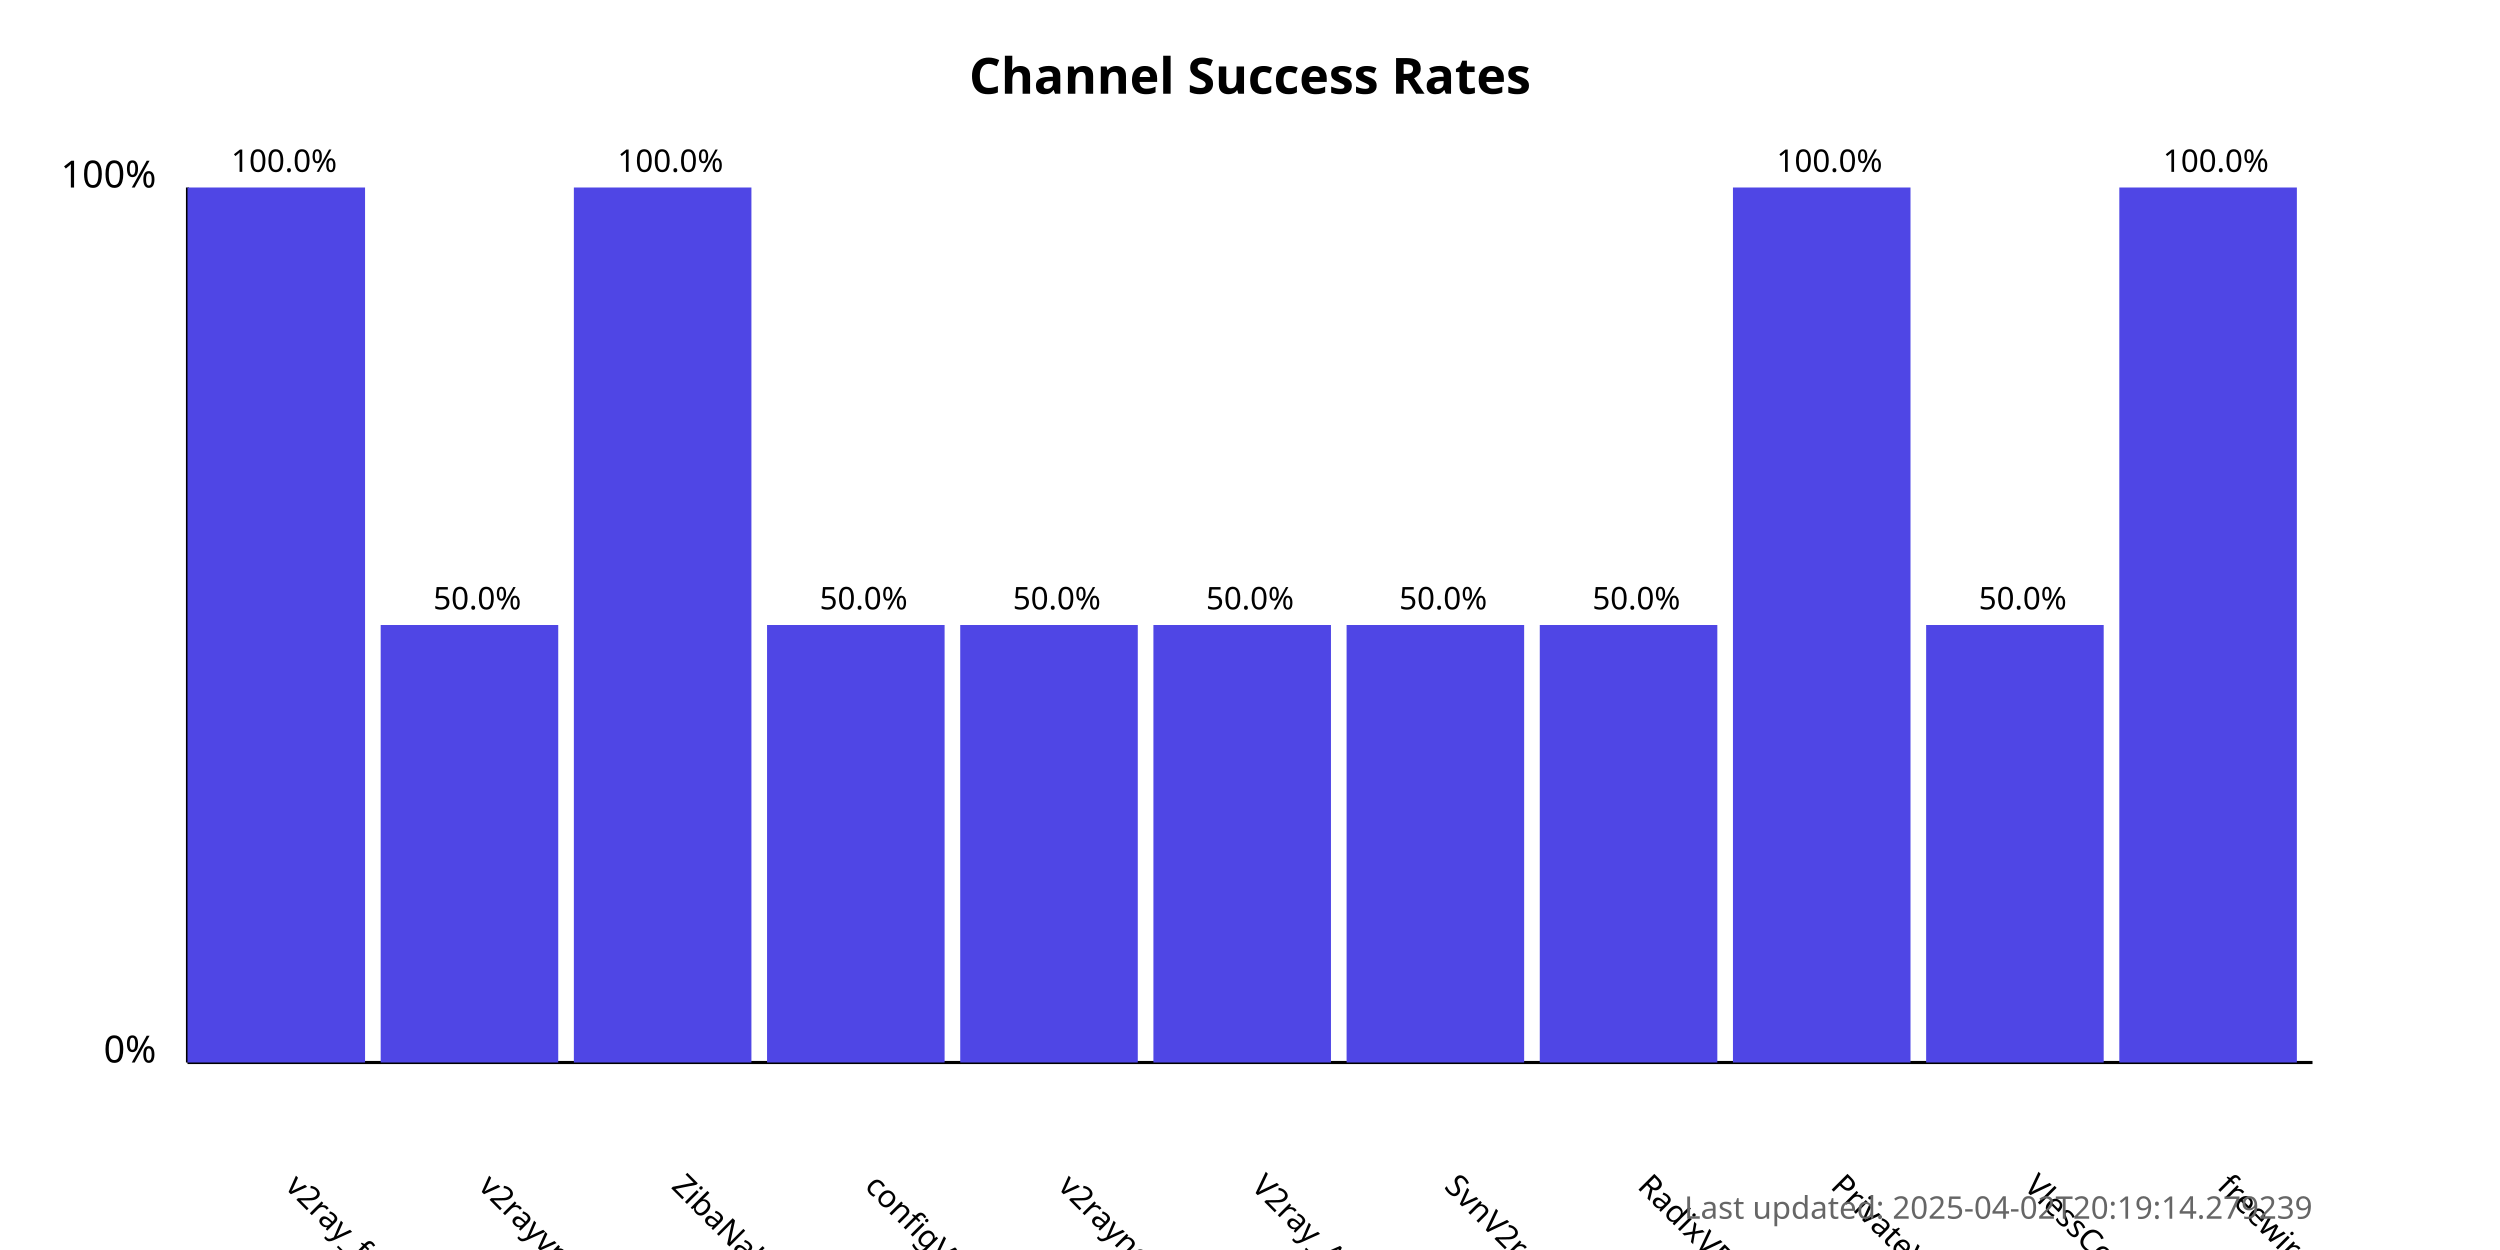
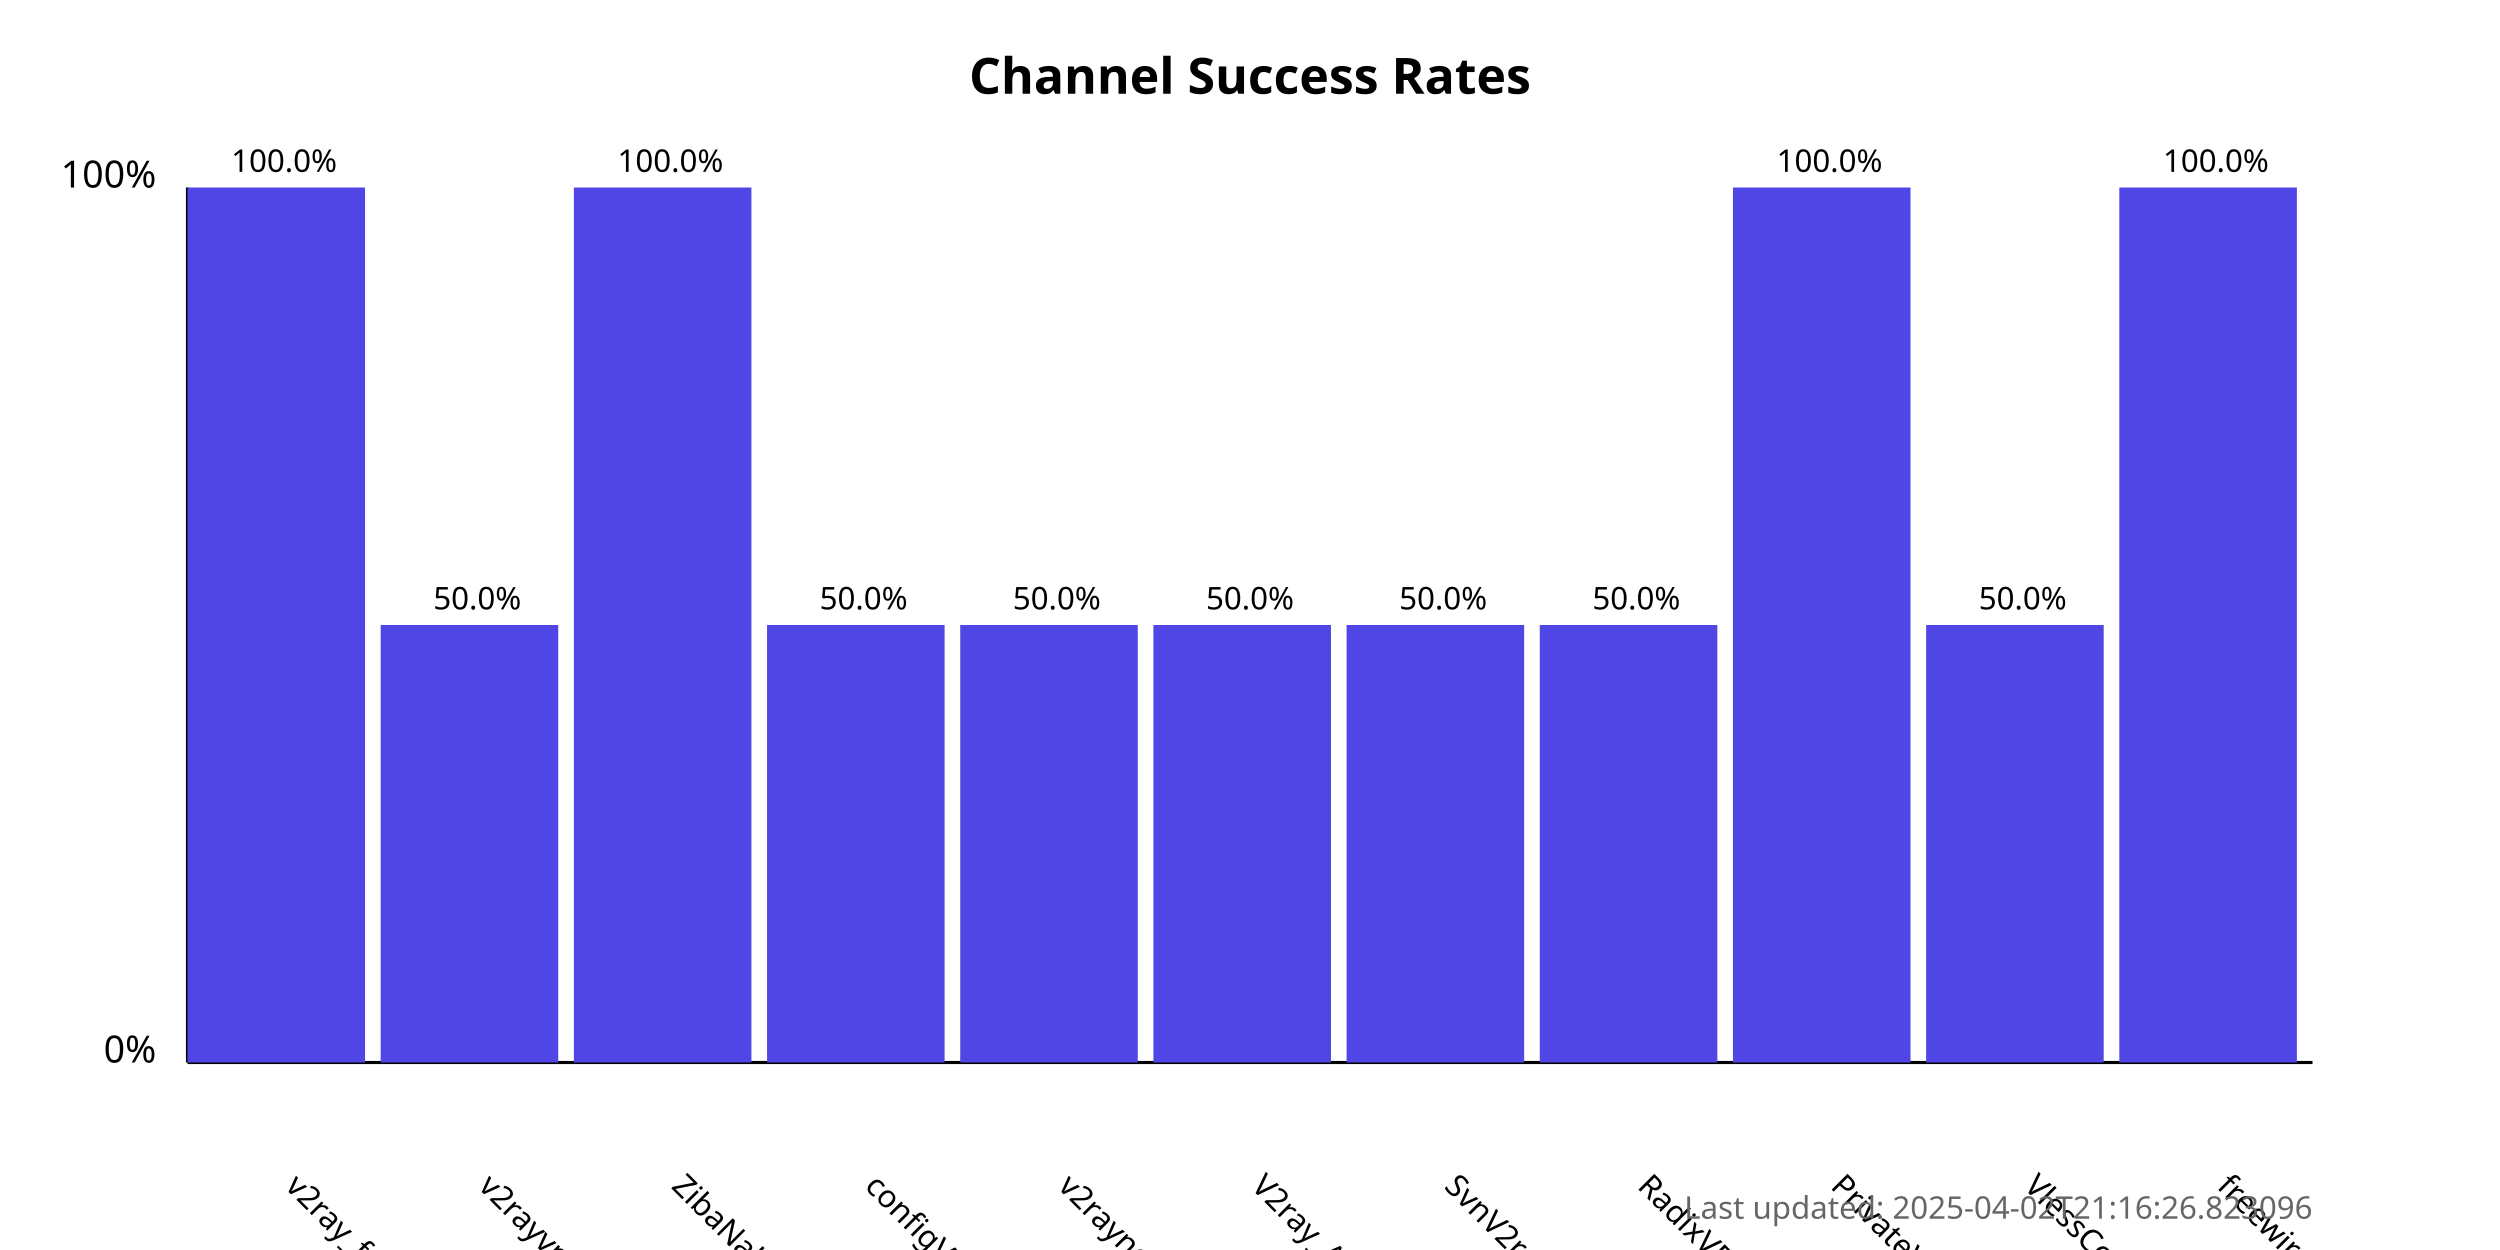
<svg xmlns="http://www.w3.org/2000/svg" width="800" height="400">
  <style>
            .chart-title { font: bold 16px sans-serif; }
            .axis-label { font: 12px sans-serif; }
            .tick-label { font: 10px sans-serif; }
            .bar { fill: #4f46e5; }
            .bar:hover { fill: #6366f1; }
            .timestamp { font: 10px sans-serif; fill: #666; }
        </style>
  <text x="400.0" y="30" text-anchor="middle" class="chart-title">
            Channel Success Rates
        </text>
  <line x1="60" y1="340" x2="60" y2="60" stroke="black" stroke-width="1" />
  <line x1="60" y1="340" x2="740" y2="340" stroke="black" stroke-width="1" />
  <text x="50" y="340" text-anchor="end" class="axis-label">0%</text>
  <text x="50" y="60" text-anchor="end" class="axis-label">100%</text>
  <g>
    <rect x="60" y="60.0" width="56.818" height="280.0" class="bar" />
    <text x="90.909" y="380" transform="rotate(45, 90.90909, 380)" text-anchor="start" class="tick-label">
                v2ray_free_conf
            </text>
    <text x="90.909" y="55.0" text-anchor="middle" class="tick-label">
                100.0%
            </text>
  </g>
  <g>
    <rect x="121.818" y="200.0" width="56.818" height="140.0" class="bar" />
    <text x="152.727" y="380" transform="rotate(45, 152.7273, 380)" text-anchor="start" class="tick-label">
                v2rayvpno
            </text>
    <text x="152.727" y="195.0" text-anchor="middle" class="tick-label">
                50.0%
            </text>
  </g>
  <g>
    <rect x="183.636" y="60.0" width="56.818" height="280.0" class="bar" />
    <text x="214.545" y="380" transform="rotate(45, 214.5455, 380)" text-anchor="start" class="tick-label">
                ZibaNabz
            </text>
    <text x="214.545" y="55.0" text-anchor="middle" class="tick-label">
                100.0%
            </text>
  </g>
  <g>
    <rect x="245.455" y="200.0" width="56.818" height="140.0" class="bar" />
    <text x="276.364" y="380" transform="rotate(45, 276.3636, 380)" text-anchor="start" class="tick-label">
                configV2rayForFree
            </text>
    <text x="276.364" y="195.0" text-anchor="middle" class="tick-label">
                50.0%
            </text>
  </g>
  <g>
    <rect x="307.273" y="200.0" width="56.818" height="140.0" class="bar" />
    <text x="338.182" y="380" transform="rotate(45, 338.1818, 380)" text-anchor="start" class="tick-label">
                v2rayngvpn
            </text>
    <text x="338.182" y="195.0" text-anchor="middle" class="tick-label">
                50.0%
            </text>
  </g>
  <g>
    <rect x="369.091" y="200.0" width="56.818" height="140.0" class="bar" />
    <text x="400.0" y="380" transform="rotate(45, 400.0, 380)" text-anchor="start" class="tick-label">
                V2ray_Alpha
            </text>
    <text x="400.0" y="195.0" text-anchor="middle" class="tick-label">
                50.0%
            </text>
  </g>
  <g>
    <rect x="430.909" y="200.0" width="56.818" height="140.0" class="bar" />
    <text x="461.818" y="380" transform="rotate(45, 461.8182, 380)" text-anchor="start" class="tick-label">
                SvnV2ray
            </text>
    <text x="461.818" y="195.0" text-anchor="middle" class="tick-label">
                50.0%
            </text>
  </g>
  <g>
    <rect x="492.727" y="200.0" width="56.818" height="140.0" class="bar" />
    <text x="523.636" y="380" transform="rotate(45, 523.6364, 380)" text-anchor="start" class="tick-label">
                RadixVPN
            </text>
    <text x="523.636" y="195.0" text-anchor="middle" class="tick-label">
                50.0%
            </text>
  </g>
  <g>
    <rect x="554.545" y="60.0" width="56.818" height="280.0" class="bar" />
    <text x="585.455" y="380" transform="rotate(45, 585.4545, 380)" text-anchor="start" class="tick-label">
                PrivateVPNs
            </text>
    <text x="585.455" y="55.0" text-anchor="middle" class="tick-label">
                100.0%
            </text>
  </g>
  <g>
    <rect x="616.364" y="200.0" width="56.818" height="140.0" class="bar" />
    <text x="647.273" y="380" transform="rotate(45, 647.2727, 380)" text-anchor="start" class="tick-label">
                VlessConfig
            </text>
    <text x="647.273" y="195.0" text-anchor="middle" class="tick-label">
                50.0%
            </text>
  </g>
  <g>
    <rect x="678.182" y="60.0" width="56.818" height="280.0" class="bar" />
    <text x="709.091" y="380" transform="rotate(45, 709.0909, 380)" text-anchor="start" class="tick-label">
                freewireguard
            </text>
    <text x="709.091" y="55.0" text-anchor="middle" class="tick-label">
                100.0%
            </text>
  </g>
  <text x="740" y="390" text-anchor="end" class="timestamp">
-             Last updated: 2025-04-02T20:19:14.279239
+             Last updated: 2025-04-02T21:16:26.823096
        </text>
</svg>
